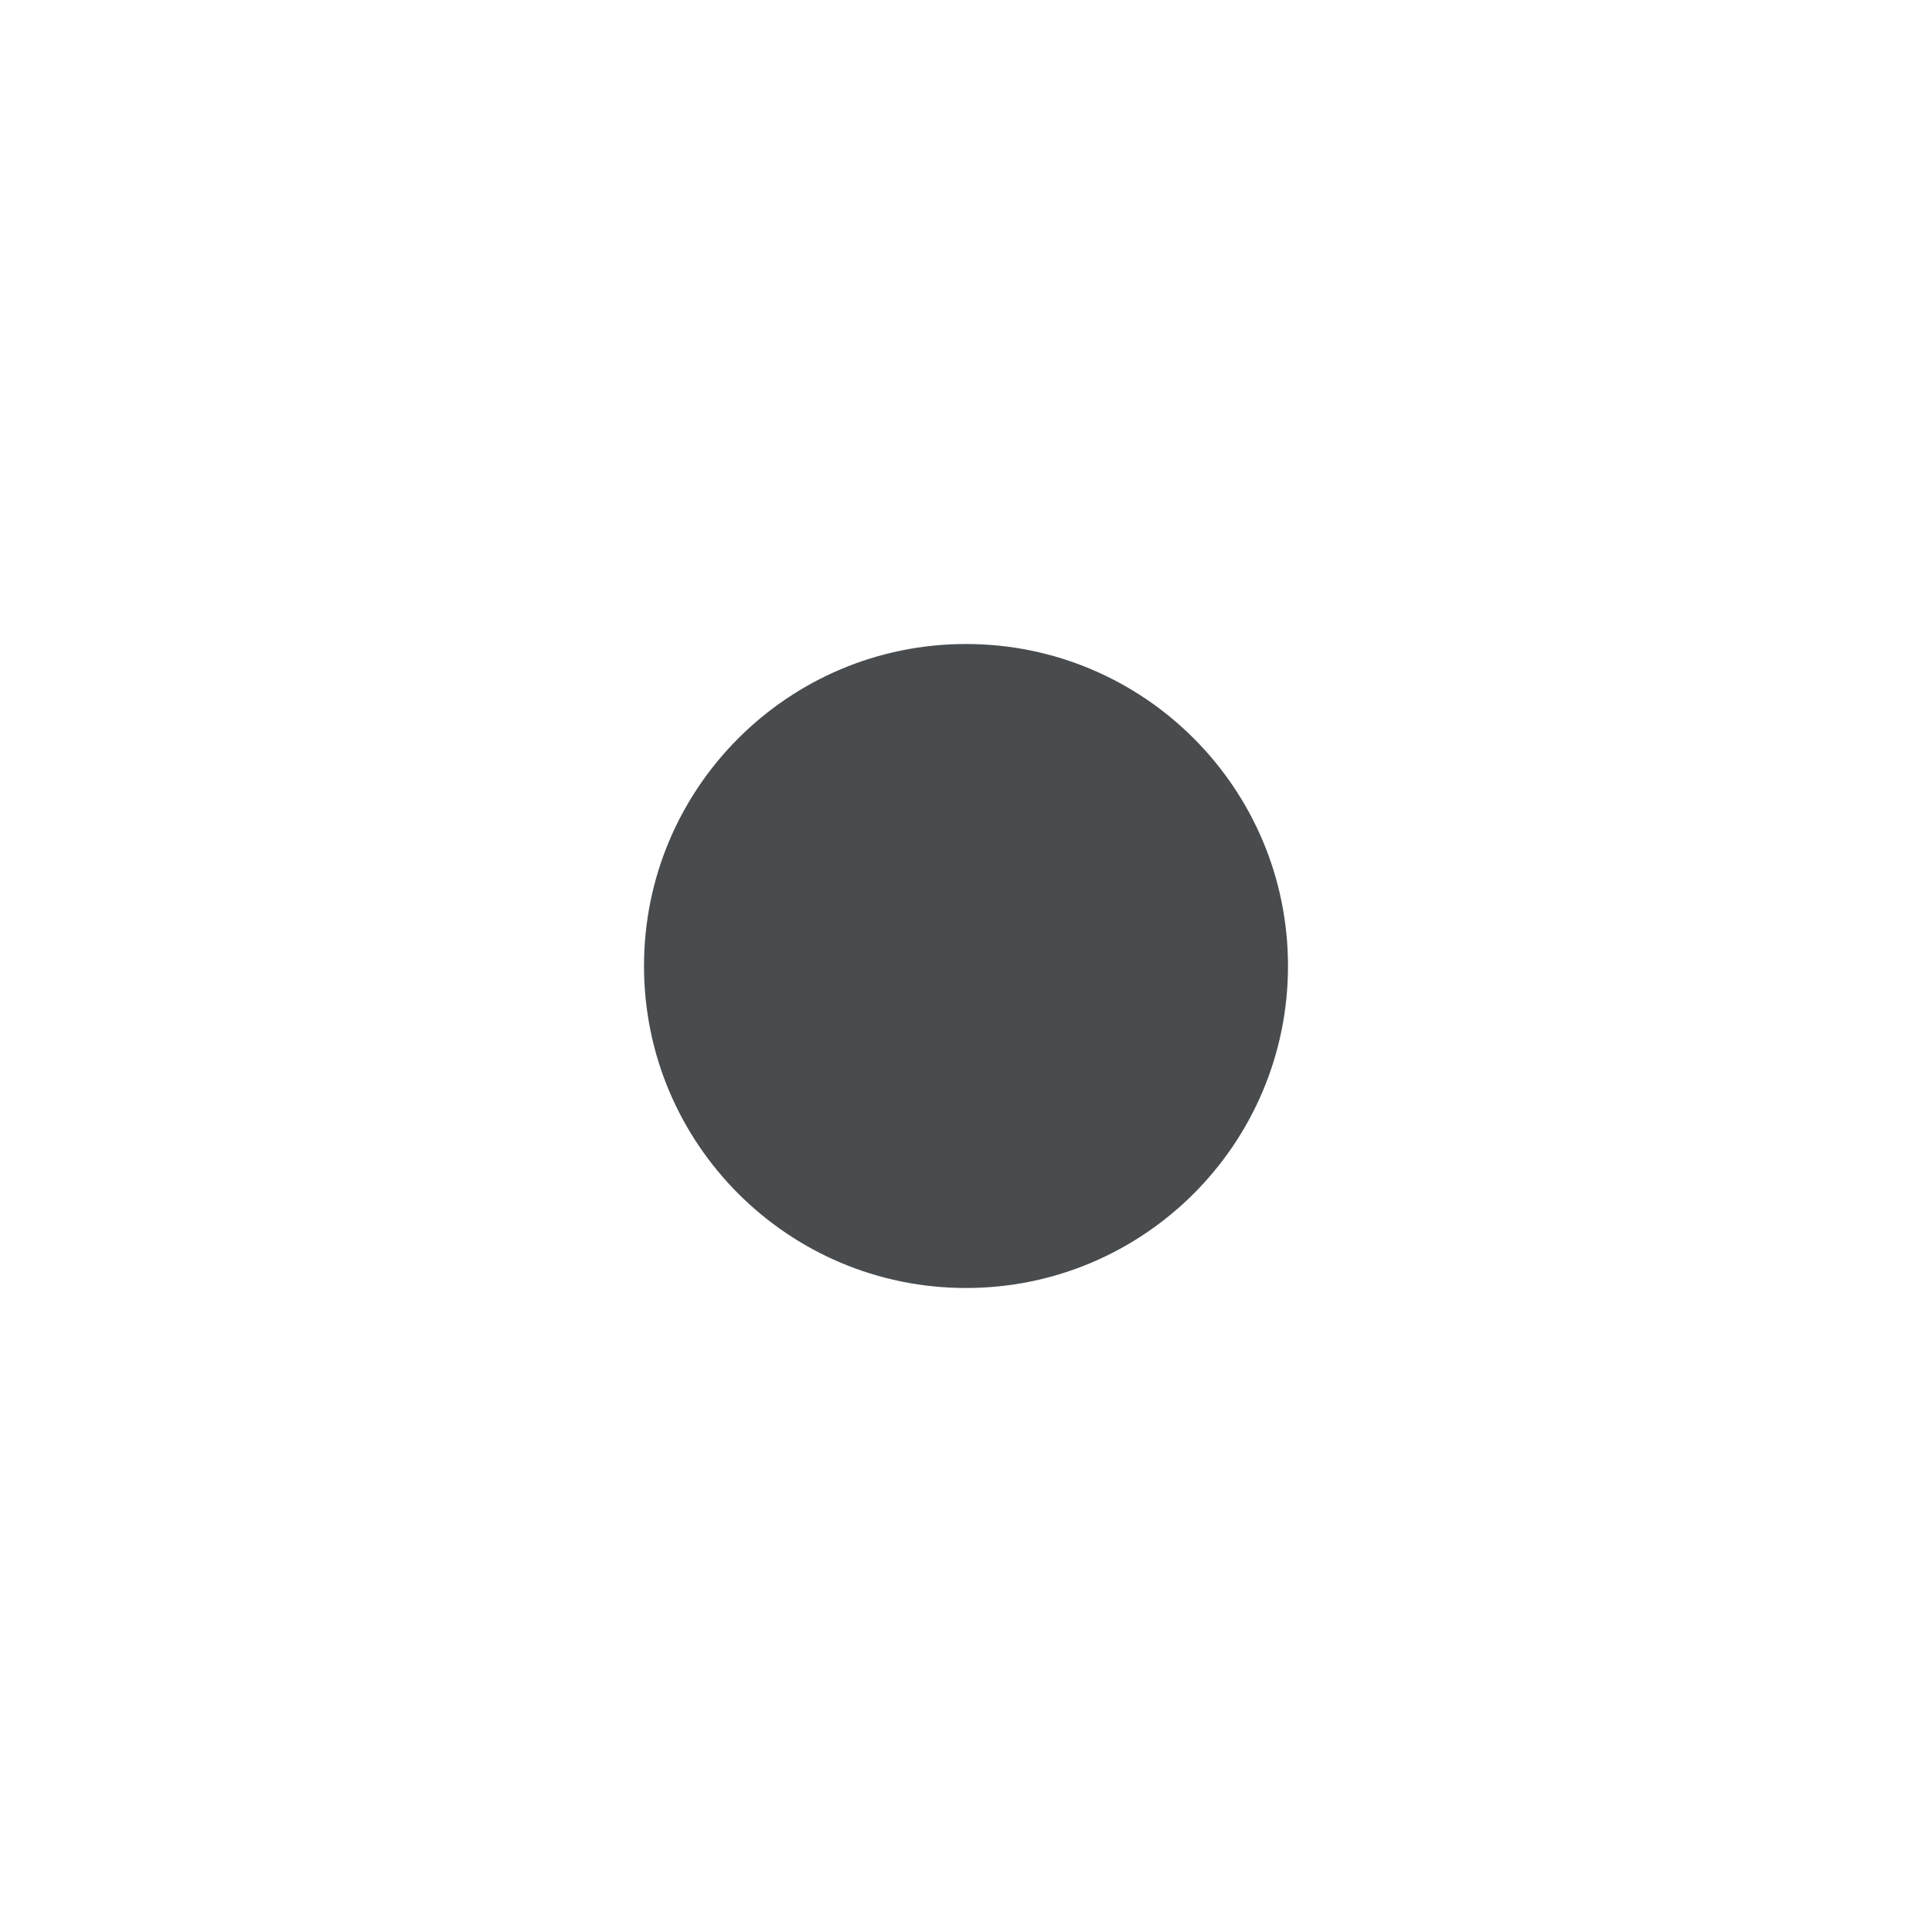
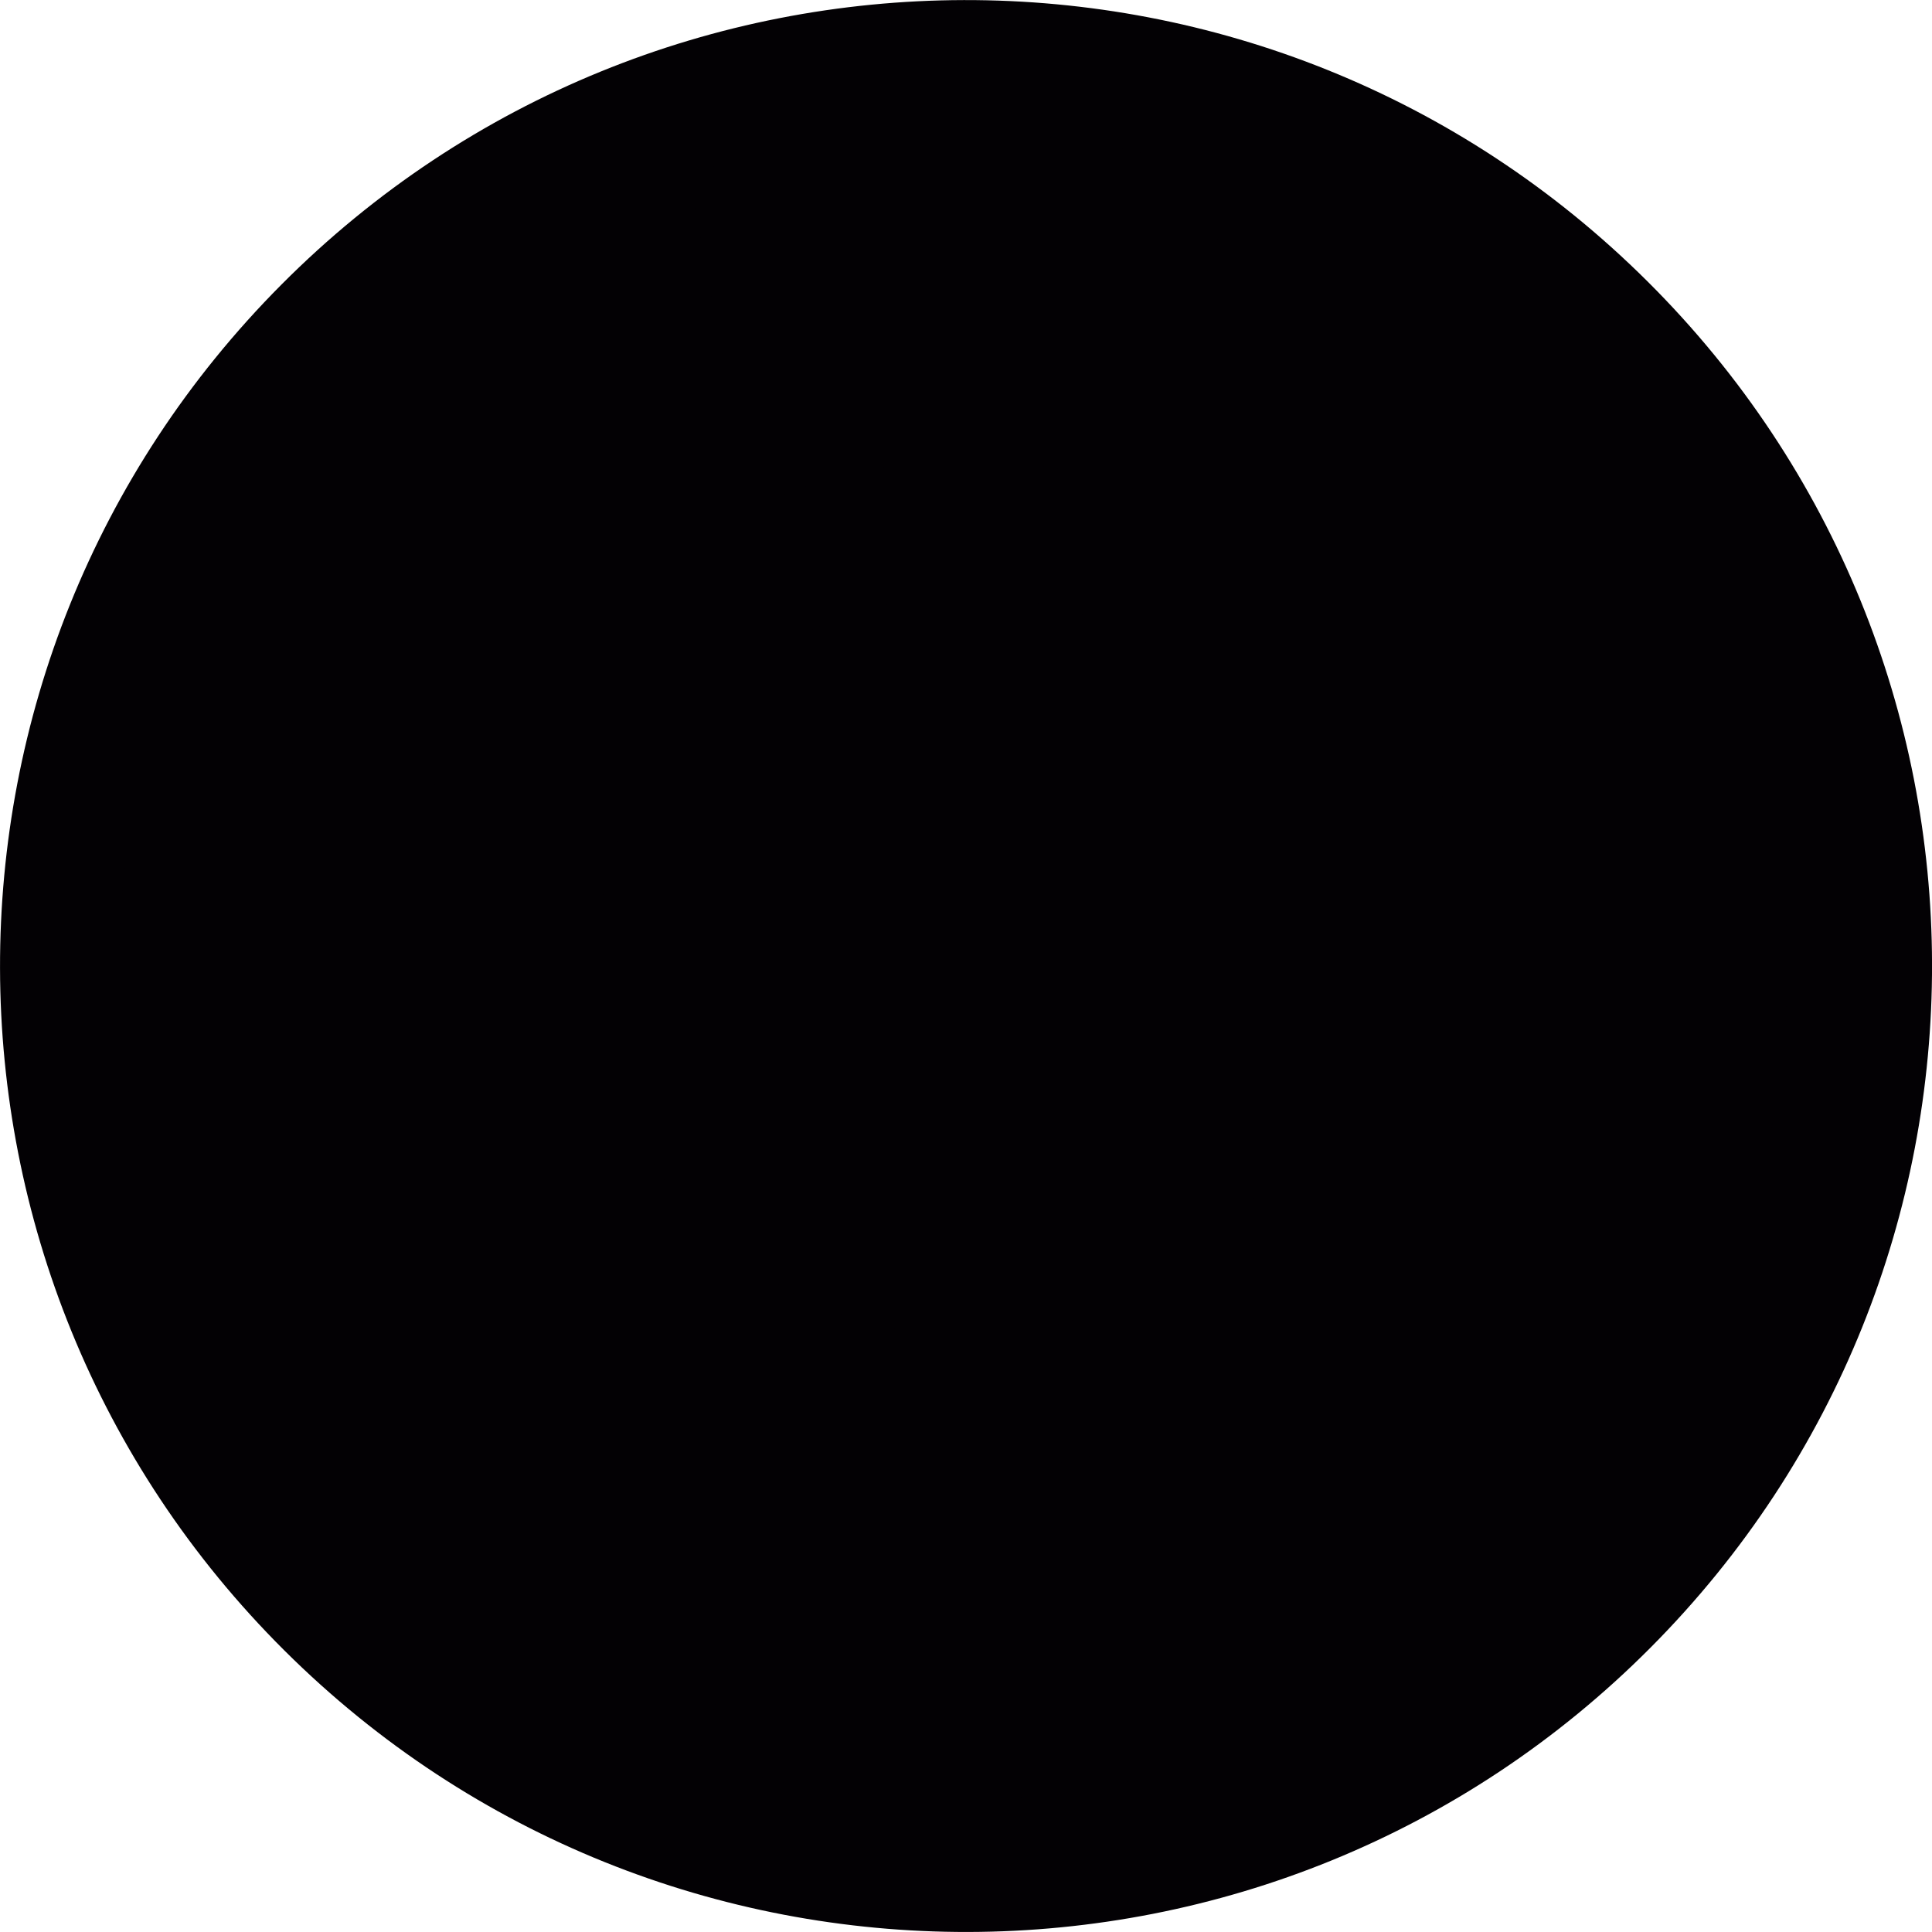
- <svg xmlns="http://www.w3.org/2000/svg" width="24px" height="24px" viewBox="0 0 24 24">
-   <circle cx="12" cy="12" r="4" fill="#494c4e" fill-rule="evenodd" />
+ <svg xmlns="http://www.w3.org/2000/svg" version="1.1" id="Capa_1" x="0px" y="0px" viewBox="0 0 31.955 31.955" style="enable-background:new 0 0 31.955 31.955;" xml:space="preserve">
+   <g>
+     <path style="fill:#030104;" d="M27.25,4.655C20.996-1.571,10.88-1.546,4.656,4.706C-1.571,10.96-1.548,21.076,4.705,27.3   c6.256,6.226,16.374,6.203,22.597-0.051C33.526,20.995,33.505,10.878,27.25,4.655z" />
+     <path style="fill:#030104;" d="M13.288,23.896l-1.768,5.207c2.567,0.829,5.331,0.886,7.926,0.17l-0.665-5.416   C17.01,24.487,15.067,24.5,13.288,23.896z M8.12,13.122l-5.645-0.859c-0.741,2.666-0.666,5.514,0.225,8.143l5.491-1.375   C7.452,17.138,7.426,15.029,8.12,13.122z M28.763,11.333l-4.965,1.675c0.798,2.106,0.716,4.468-0.247,6.522l5.351,0.672   C29.827,17.319,29.78,14.193,28.763,11.333z M11.394,2.883l1.018,5.528c2.027-0.954,4.356-1.05,6.442-0.288l1.583-5.137   C17.523,1.94,14.328,1.906,11.394,2.883z" />
+     <circle style="fill:#030104;" cx="15.979" cy="15.977" r="6.117" />
+   </g>
+   <g>
+ </g>
+   <g>
+ </g>
+   <g>
+ </g>
+   <g>
+ </g>
+   <g>
+ </g>
+   <g>
+ </g>
+   <g>
+ </g>
+   <g>
+ </g>
+   <g>
+ </g>
+   <g>
+ </g>
+   <g>
+ </g>
+   <g>
+ </g>
+   <g>
+ </g>
+   <g>
+ </g>
+   <g>
+ </g>
</svg>
